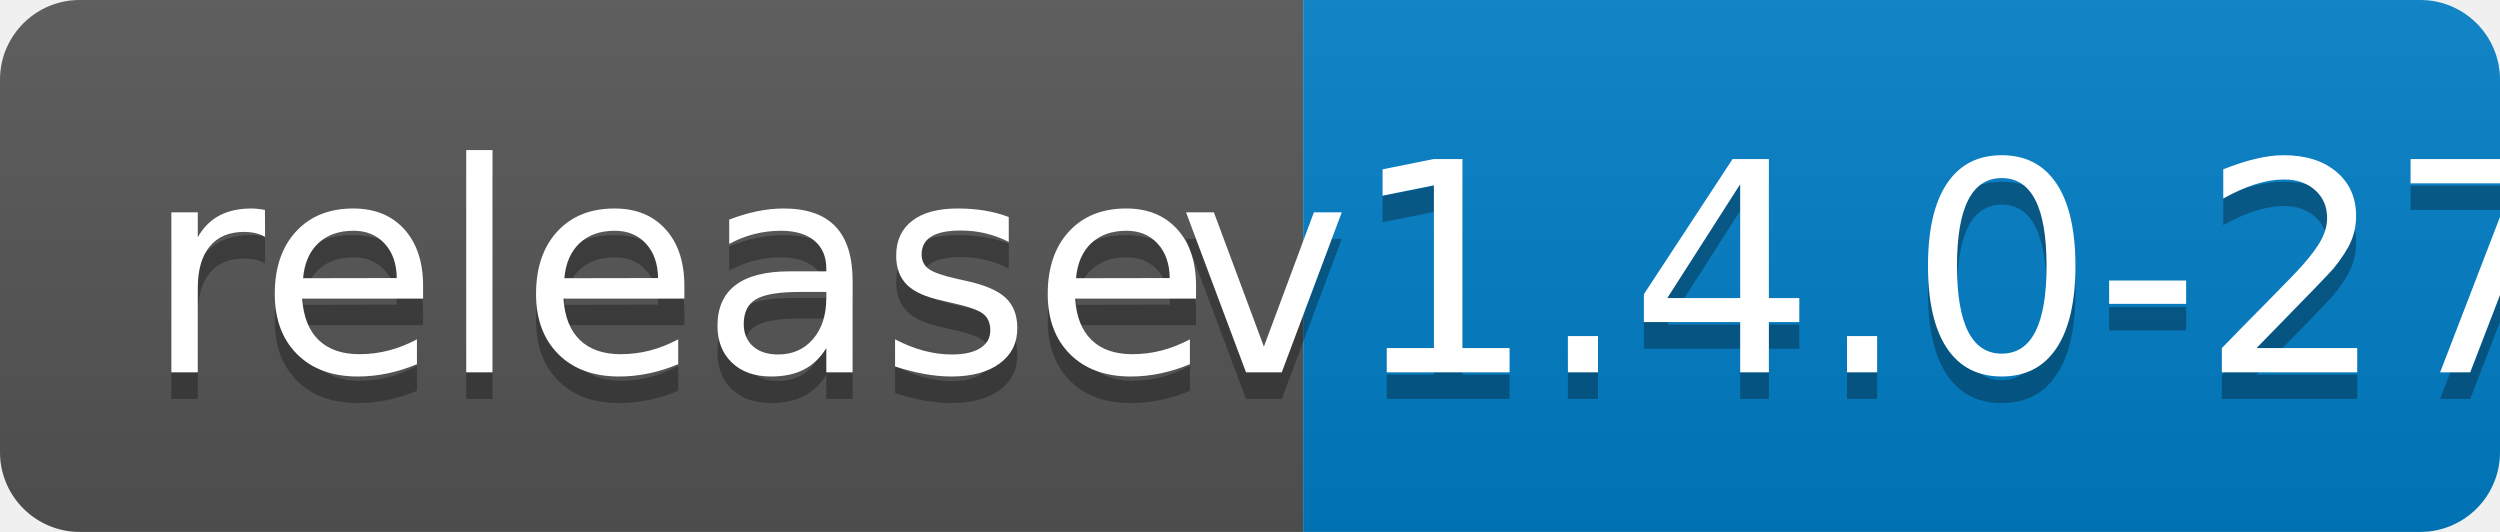
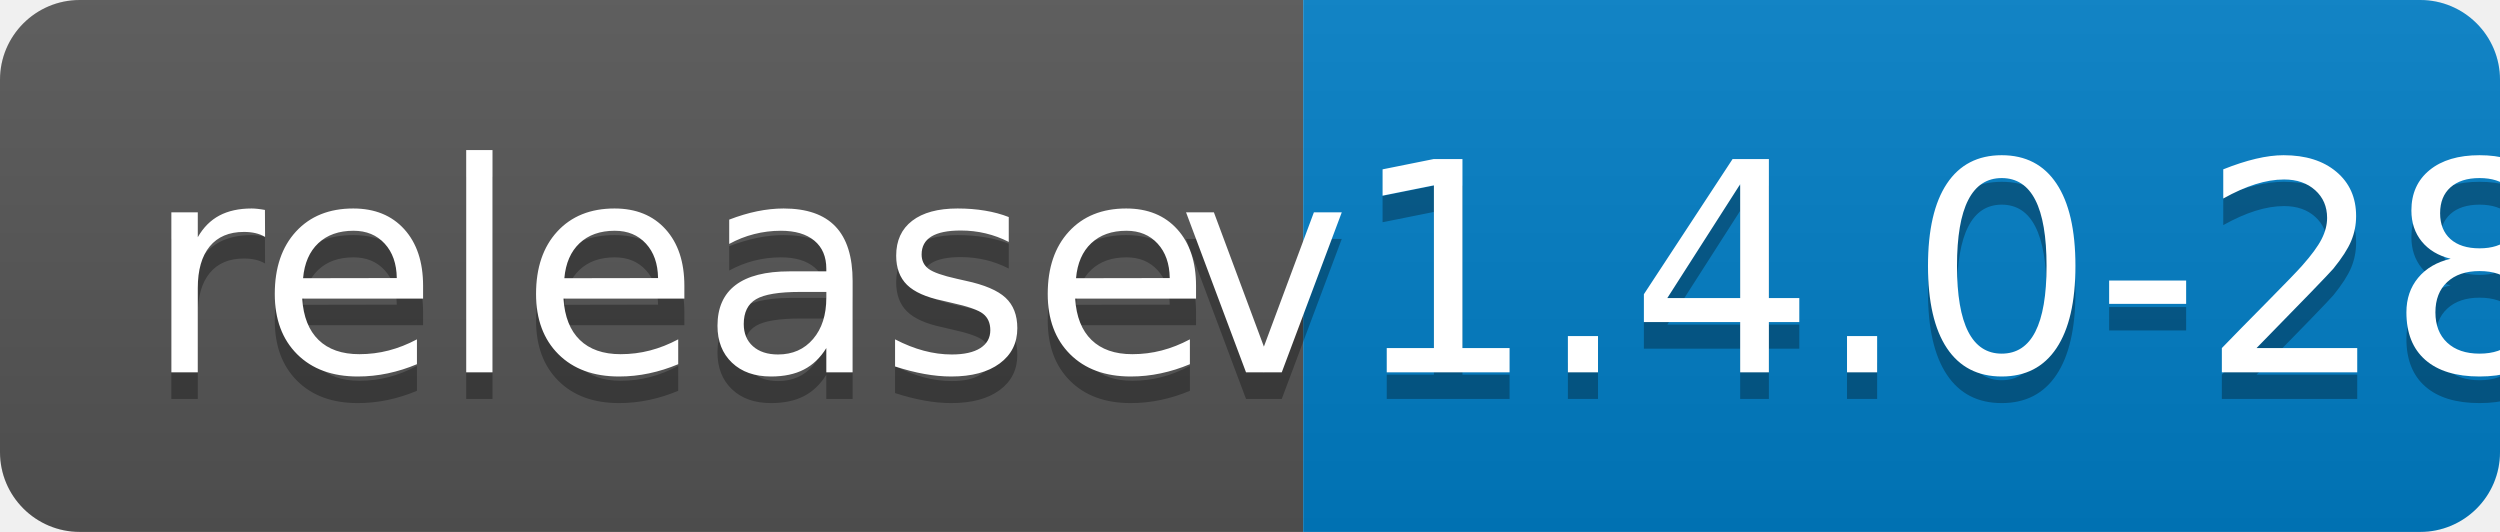
<svg xmlns="http://www.w3.org/2000/svg" width="94" height="20">
  <linearGradient id="b" x2="0" y2="100%">
    <stop offset="0" stop-color="#bbb" stop-opacity=".1" />
    <stop offset="1" stop-opacity=".1" />
  </linearGradient>
  <clipPath id="a">
    <rect width="94" height="20" rx="3" fill="#fff" />
  </clipPath>
  <g clip-path="url(#a)">
    <path fill="#555" d="M0 0h49v20H0z" />
    <path fill="#007ec6" d="M49 0h45v20H49z" />
    <path fill="url(#b)" d="M0 0h94v20H0z" />
  </g>
  <g fill="#fff" text-anchor="middle" font-family="DejaVu Sans,Verdana,Geneva,sans-serif" font-size="110">
    <text x="255" y="150" fill="#010101" fill-opacity=".3" transform="scale(.1)" textLength="390">release</text>
    <text x="255" y="140" transform="scale(.1)" textLength="390">release</text>
-     <text x="705" y="150" fill="#010101" fill-opacity=".3" transform="scale(.1)" textLength="350">v1.4.0-27</text>
-     <text x="705" y="140" transform="scale(.1)" textLength="350">v1.4.0-27</text>
+     <text x="705" y="150" fill="#010101" fill-opacity=".3" transform="scale(.1)" textLength="350">v1.4.0-28</text>
+     <text x="705" y="140" transform="scale(.1)" textLength="350">v1.4.0-28</text>
  </g>
</svg>
